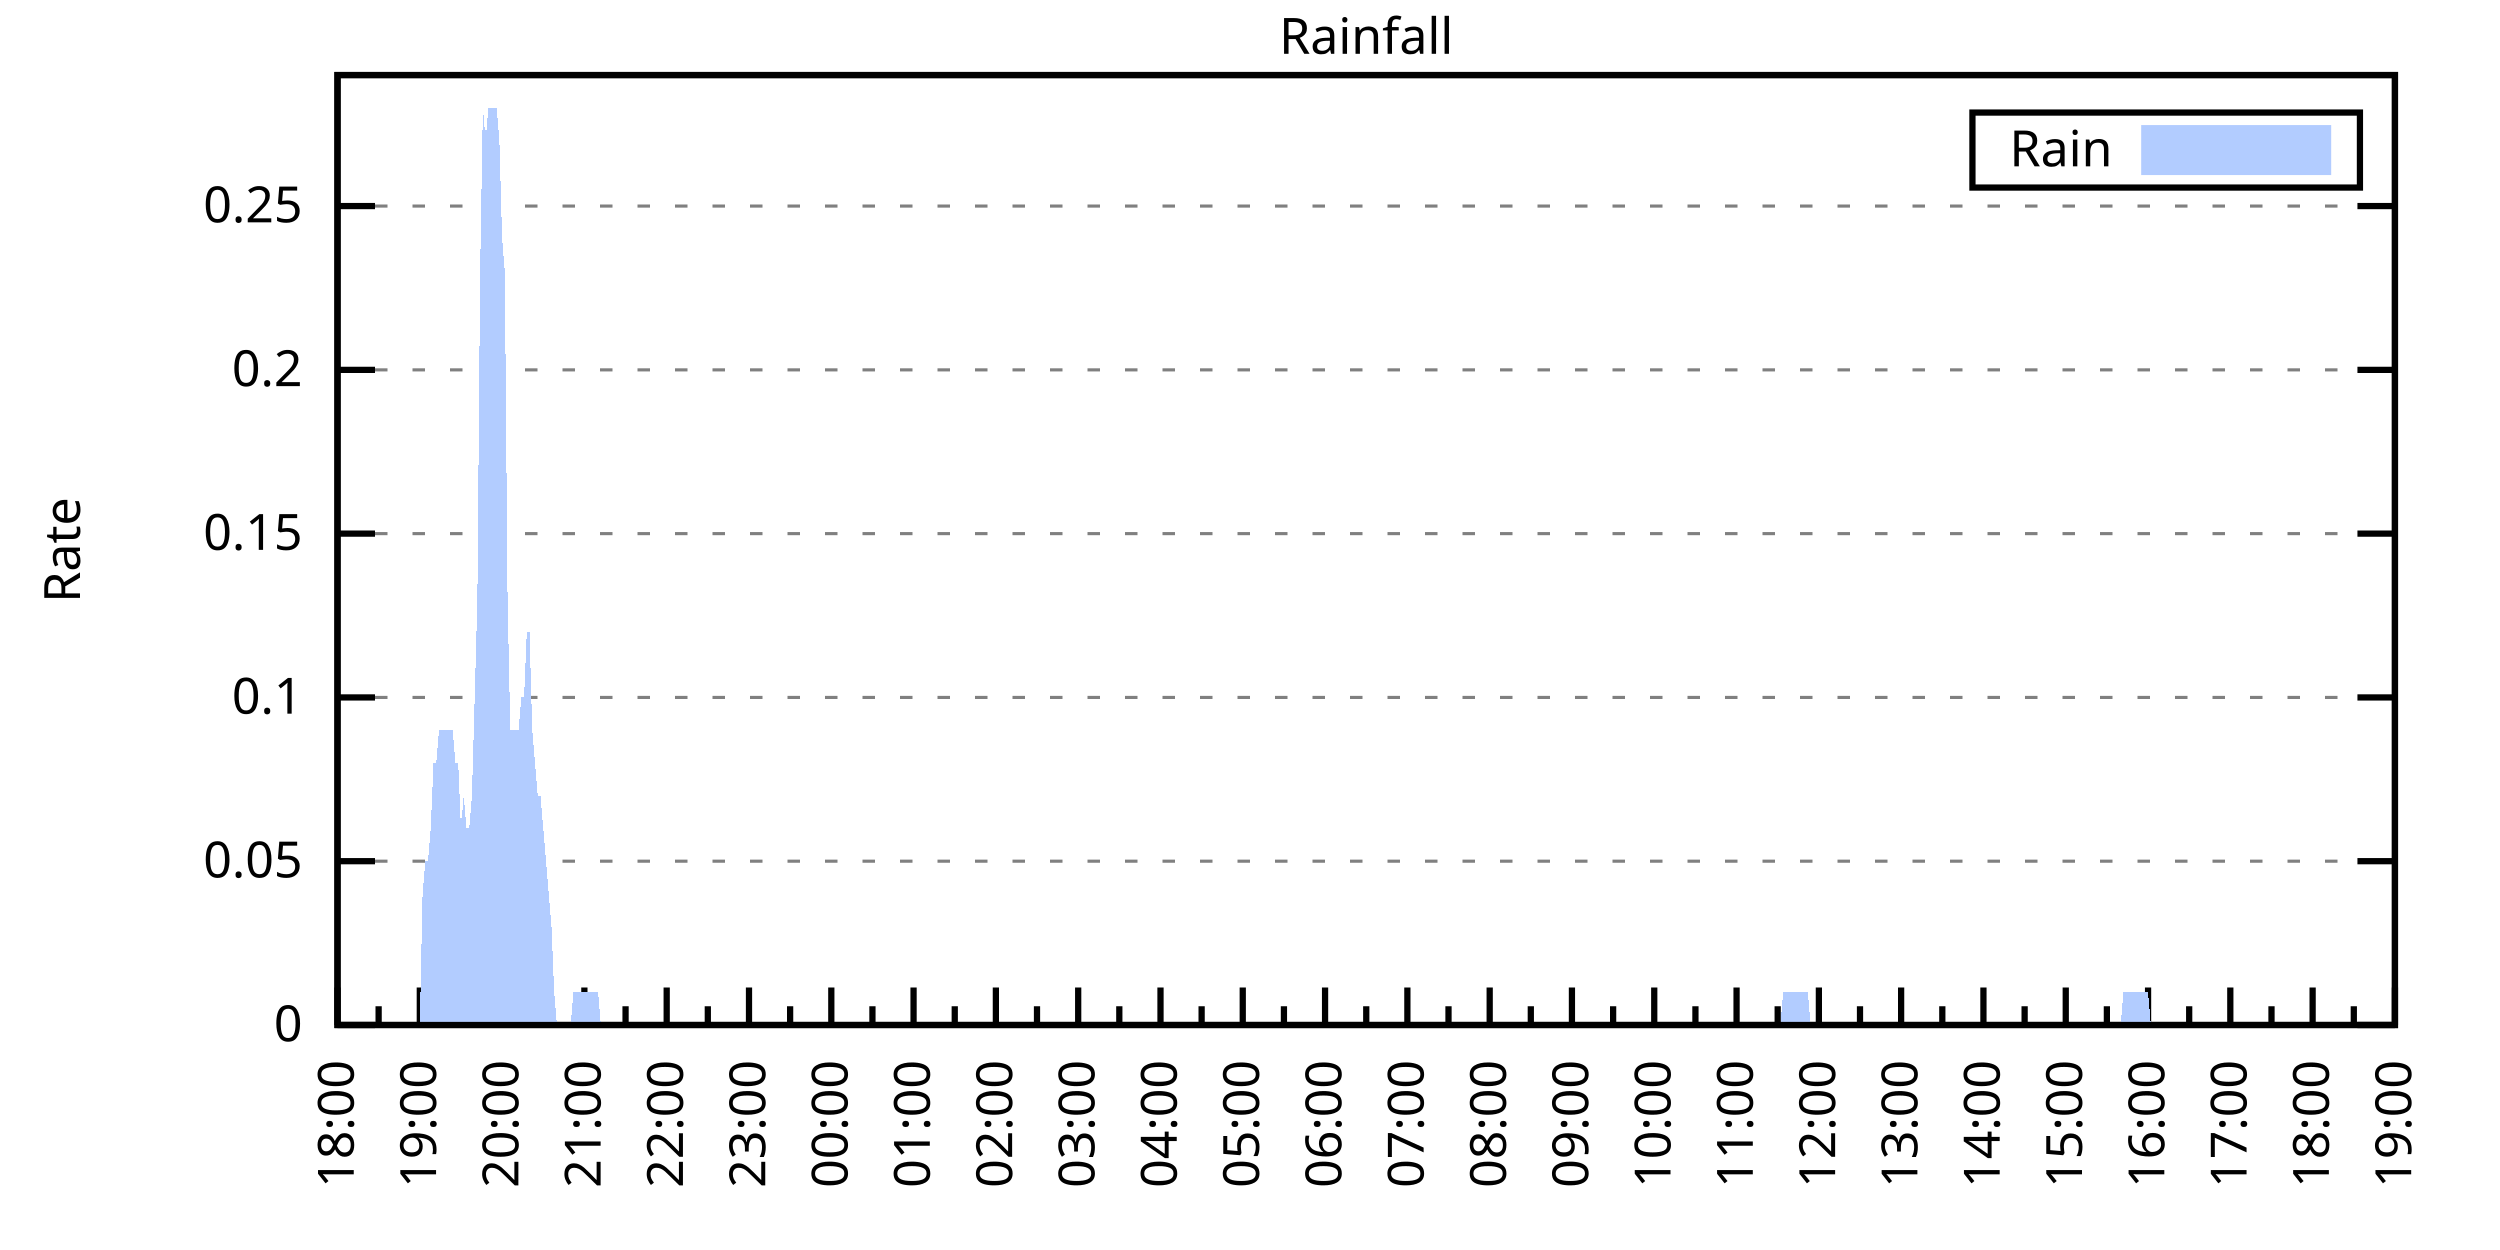
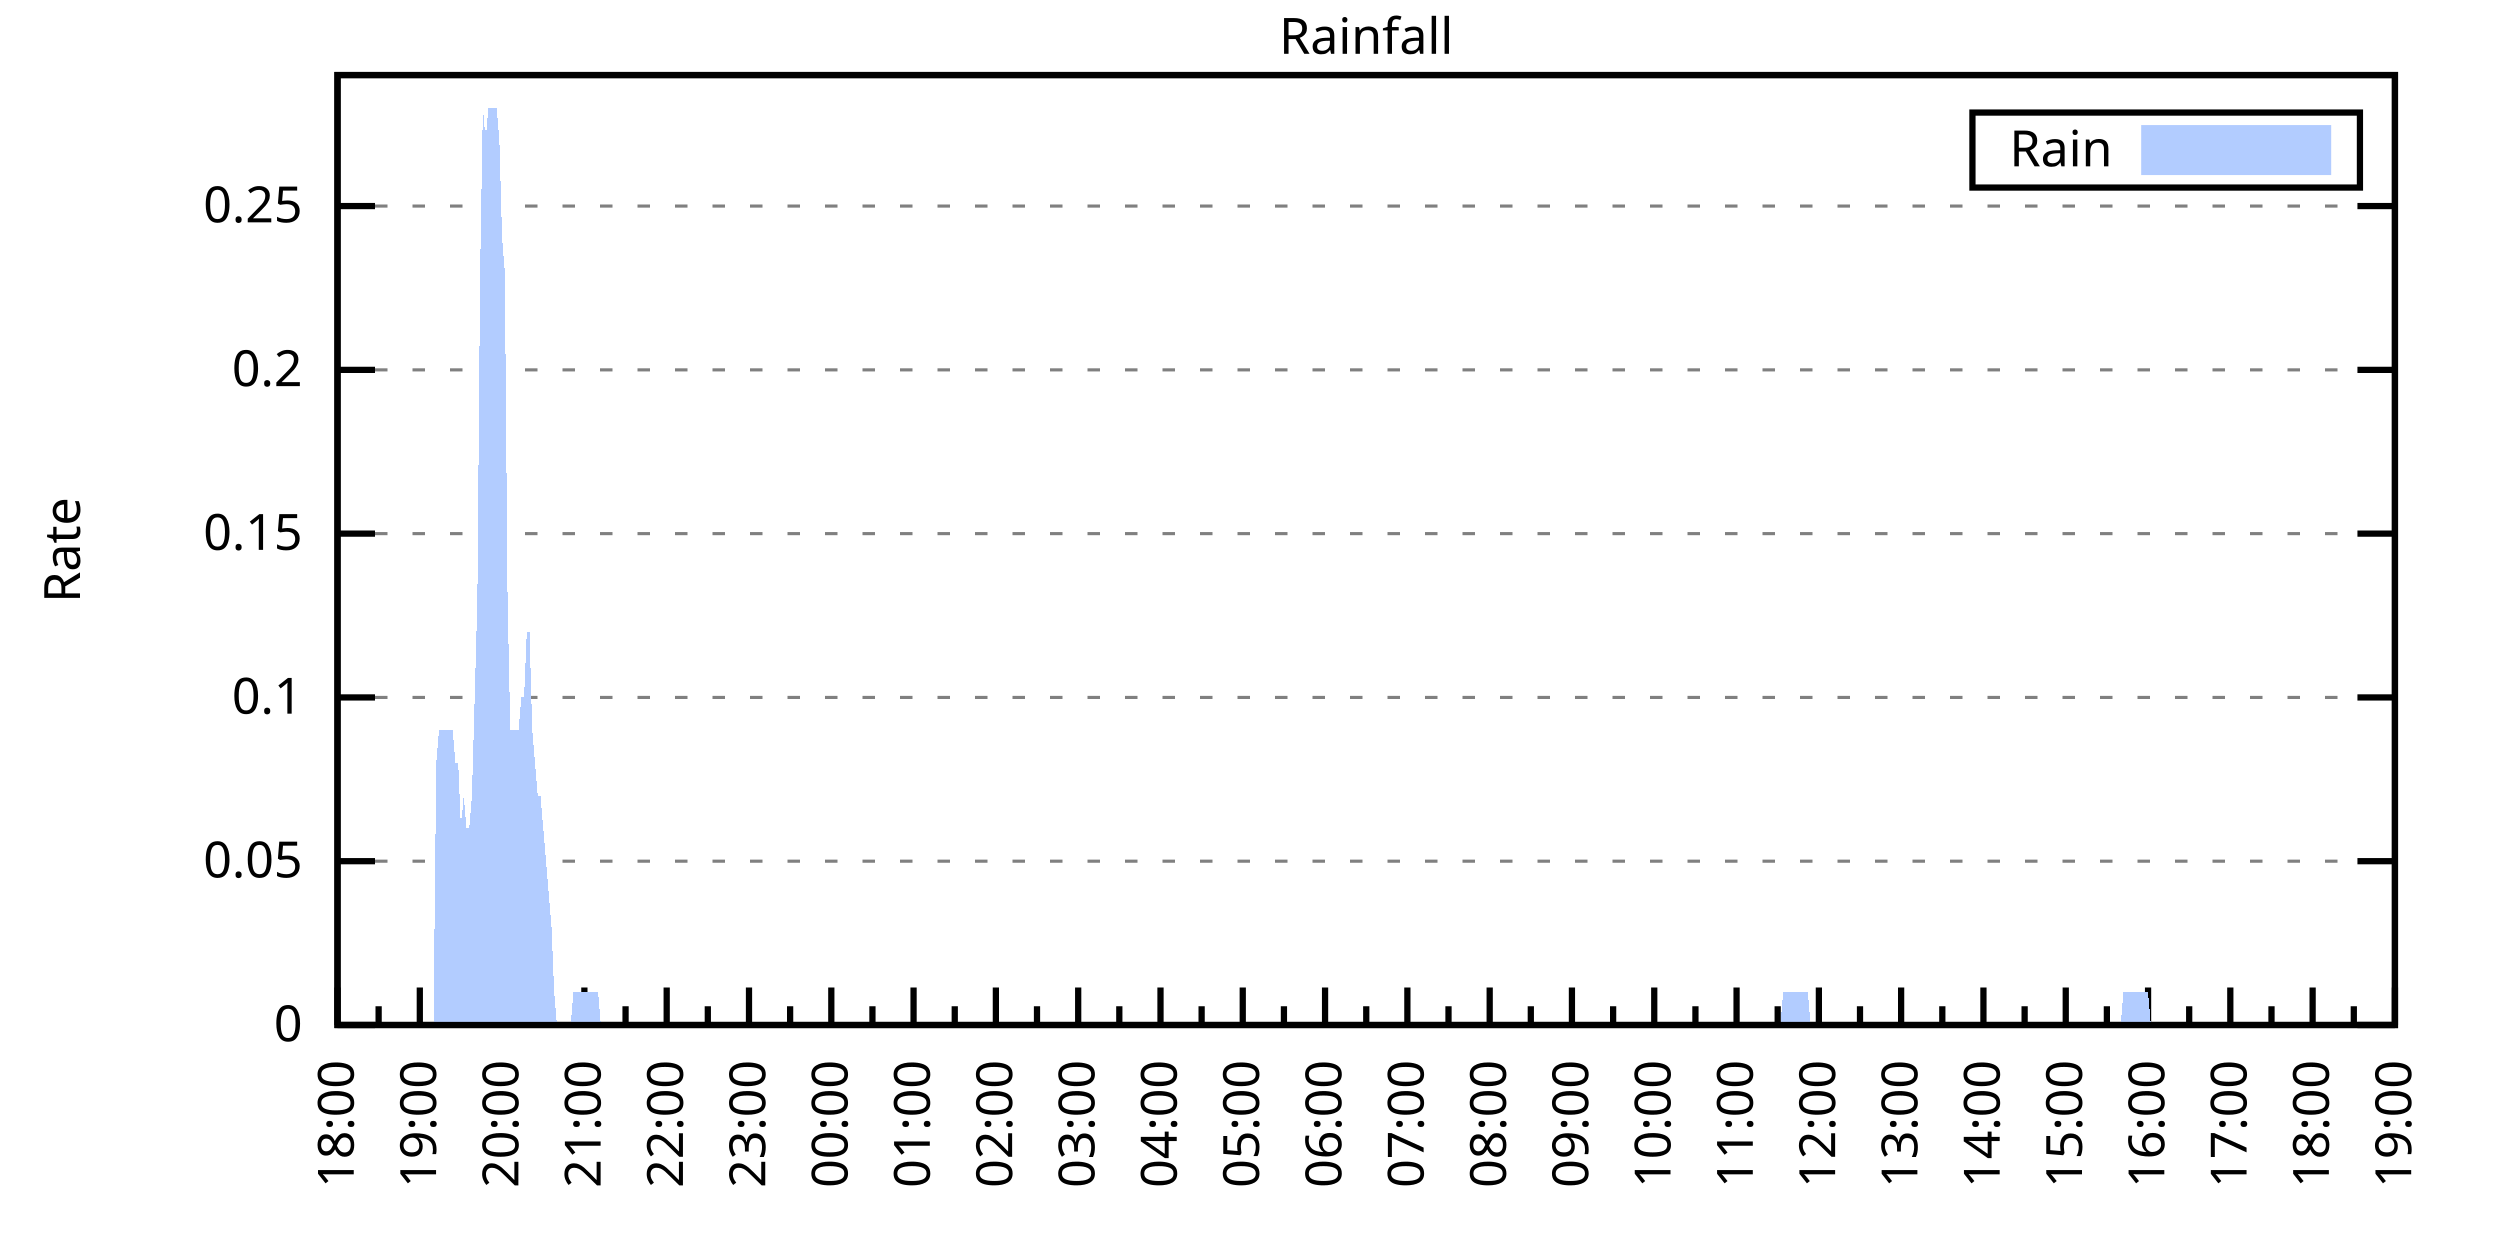
<svg xmlns="http://www.w3.org/2000/svg" xmlns:xlink="http://www.w3.org/1999/xlink" width="400" height="200" viewBox="0 0 400 200">
  <g id="gnuplot_canvas">
    <rect x="0" y="0" width="400" height="200" fill="none" />
    <defs>
      <circle id="gpDot" r="0.5" stroke-width="0.5" stroke="currentColor" />
      <path id="gpPt0" stroke-width="0.333" stroke="currentColor" d="M-1,0 h2 M0,-1 v2" />
      <path id="gpPt1" stroke-width="0.333" stroke="currentColor" d="M-1,-1 L1,1 M1,-1 L-1,1" />
      <path id="gpPt2" stroke-width="0.333" stroke="currentColor" d="M-1,0 L1,0 M0,-1 L0,1 M-1,-1 L1,1 M-1,1 L1,-1" />
      <rect id="gpPt3" stroke-width="0.333" stroke="currentColor" x="-1" y="-1" width="2" height="2" />
      <rect id="gpPt4" stroke-width="0.333" stroke="currentColor" fill="currentColor" x="-1" y="-1" width="2" height="2" />
      <circle id="gpPt5" stroke-width="0.333" stroke="currentColor" cx="0" cy="0" r="1" />
      <use xlink:href="#gpPt5" id="gpPt6" fill="currentColor" stroke="none" />
      <path id="gpPt7" stroke-width="0.333" stroke="currentColor" d="M0,-1.33 L-1.33,0.67 L1.33,0.67 z" />
      <use xlink:href="#gpPt7" id="gpPt8" fill="currentColor" stroke="none" />
      <use xlink:href="#gpPt7" id="gpPt9" stroke="currentColor" transform="rotate(180)" />
      <use xlink:href="#gpPt9" id="gpPt10" fill="currentColor" stroke="none" />
      <use xlink:href="#gpPt3" id="gpPt11" stroke="currentColor" transform="rotate(45)" />
      <use xlink:href="#gpPt11" id="gpPt12" fill="currentColor" stroke="none" />
      <path id="gpPt13" stroke-width="0.333" stroke="currentColor" d="M0,1.330 L1.265,0.411 L0.782,-1.067 L-0.782,-1.076 L-1.265,0.411 z" />
      <use xlink:href="#gpPt13" id="gpPt14" fill="currentColor" stroke="none" />
      <filter id="textbox" filterUnits="objectBoundingBox" x="0" y="0" height="1" width="1">
        <feFlood flood-color="white" flood-opacity="1" result="bgnd" />
        <feComposite in="SourceGraphic" in2="bgnd" operator="atop" />
      </filter>
      <filter id="greybox" filterUnits="objectBoundingBox" x="0" y="0" height="1" width="1">
        <feFlood flood-color="lightgrey" flood-opacity="1" result="grey" />
        <feComposite in="SourceGraphic" in2="grey" operator="atop" />
      </filter>
    </defs>
    <g fill="none" color="white" stroke="currentColor" stroke-width="1.00" stroke-linecap="butt" stroke-linejoin="miter">
</g>
    <g fill="none" color="black" stroke="currentColor" stroke-width="1.00" stroke-linecap="butt" stroke-linejoin="miter">
      <g stroke="none" shape-rendering="crispEdges">
        <polygon fill="rgb(255, 255, 255)" points="54.00,164.00 383.18,164.00 383.18,12.02 54.00,12.02 " />
      </g>
    </g>
    <g fill="none" color="black" stroke="currentColor" stroke-width="1.00" stroke-linecap="butt" stroke-linejoin="miter">
</g>
    <g fill="none" color="black" stroke="black" stroke-width="0.50" stroke-linecap="butt" stroke-linejoin="miter">
</g>
    <g fill="none" color="gray" stroke="currentColor" stroke-width="0.50" stroke-linecap="butt" stroke-linejoin="miter">
      <path stroke="gray" stroke-dasharray="2,4" class="gridline" d="M54.00,164.00 L383.19,164.00  " />
    </g>
    <g fill="none" color="gray" stroke="gray" stroke-width="1.00" stroke-linecap="butt" stroke-linejoin="miter">
</g>
    <g fill="none" color="black" stroke="currentColor" stroke-width="1.00" stroke-linecap="butt" stroke-linejoin="miter">
      <path stroke="black" d="M54.00,164.00 L60.00,164.00 M383.19,164.00 L377.19,164.00  " />
      <g transform="translate(48.40,166.60)" stroke="none" fill="black" font-family="Sans" font-size="8.00" text-anchor="end">
        <text>
          <tspan font-family="Sans"> 0</tspan>
        </text>
      </g>
    </g>
    <g fill="none" color="black" stroke="currentColor" stroke-width="1.00" stroke-linecap="butt" stroke-linejoin="miter">
</g>
    <g fill="none" color="black" stroke="black" stroke-width="0.50" stroke-linecap="butt" stroke-linejoin="miter">
</g>
    <g fill="none" color="gray" stroke="currentColor" stroke-width="0.50" stroke-linecap="butt" stroke-linejoin="miter">
      <path stroke="gray" stroke-dasharray="2,4" class="gridline" d="M54.00,137.79 L383.19,137.79  " />
    </g>
    <g fill="none" color="gray" stroke="gray" stroke-width="1.00" stroke-linecap="butt" stroke-linejoin="miter">
</g>
    <g fill="none" color="black" stroke="currentColor" stroke-width="1.00" stroke-linecap="butt" stroke-linejoin="miter">
      <path stroke="black" d="M54.00,137.79 L60.00,137.79 M383.19,137.79 L377.19,137.79  " />
      <g transform="translate(48.40,140.39)" stroke="none" fill="black" font-family="Sans" font-size="8.00" text-anchor="end">
        <text>
          <tspan font-family="Sans"> 0.05</tspan>
        </text>
      </g>
    </g>
    <g fill="none" color="black" stroke="currentColor" stroke-width="1.00" stroke-linecap="butt" stroke-linejoin="miter">
</g>
    <g fill="none" color="black" stroke="black" stroke-width="0.50" stroke-linecap="butt" stroke-linejoin="miter">
</g>
    <g fill="none" color="gray" stroke="currentColor" stroke-width="0.50" stroke-linecap="butt" stroke-linejoin="miter">
      <path stroke="gray" stroke-dasharray="2,4" class="gridline" d="M54.00,111.59 L383.19,111.59  " />
    </g>
    <g fill="none" color="gray" stroke="gray" stroke-width="1.00" stroke-linecap="butt" stroke-linejoin="miter">
</g>
    <g fill="none" color="black" stroke="currentColor" stroke-width="1.00" stroke-linecap="butt" stroke-linejoin="miter">
      <path stroke="black" d="M54.00,111.59 L60.00,111.59 M383.19,111.59 L377.19,111.59  " />
      <g transform="translate(48.40,114.19)" stroke="none" fill="black" font-family="Sans" font-size="8.00" text-anchor="end">
        <text>
          <tspan font-family="Sans"> 0.1</tspan>
        </text>
      </g>
    </g>
    <g fill="none" color="black" stroke="currentColor" stroke-width="1.00" stroke-linecap="butt" stroke-linejoin="miter">
</g>
    <g fill="none" color="black" stroke="black" stroke-width="0.50" stroke-linecap="butt" stroke-linejoin="miter">
</g>
    <g fill="none" color="gray" stroke="currentColor" stroke-width="0.50" stroke-linecap="butt" stroke-linejoin="miter">
      <path stroke="gray" stroke-dasharray="2,4" class="gridline" d="M54.00,85.38 L383.19,85.38  " />
    </g>
    <g fill="none" color="gray" stroke="gray" stroke-width="1.00" stroke-linecap="butt" stroke-linejoin="miter">
</g>
    <g fill="none" color="black" stroke="currentColor" stroke-width="1.00" stroke-linecap="butt" stroke-linejoin="miter">
      <path stroke="black" d="M54.00,85.38 L60.00,85.38 M383.19,85.38 L377.19,85.38  " />
      <g transform="translate(48.40,87.98)" stroke="none" fill="black" font-family="Sans" font-size="8.00" text-anchor="end">
        <text>
          <tspan font-family="Sans"> 0.15</tspan>
        </text>
      </g>
    </g>
    <g fill="none" color="black" stroke="currentColor" stroke-width="1.00" stroke-linecap="butt" stroke-linejoin="miter">
</g>
    <g fill="none" color="black" stroke="black" stroke-width="0.50" stroke-linecap="butt" stroke-linejoin="miter">
</g>
    <g fill="none" color="gray" stroke="currentColor" stroke-width="0.50" stroke-linecap="butt" stroke-linejoin="miter">
      <path stroke="gray" stroke-dasharray="2,4" class="gridline" d="M54.00,59.18 L383.19,59.18  " />
    </g>
    <g fill="none" color="gray" stroke="gray" stroke-width="1.00" stroke-linecap="butt" stroke-linejoin="miter">
</g>
    <g fill="none" color="black" stroke="currentColor" stroke-width="1.00" stroke-linecap="butt" stroke-linejoin="miter">
      <path stroke="black" d="M54.00,59.18 L60.00,59.18 M383.19,59.18 L377.19,59.18  " />
      <g transform="translate(48.40,61.78)" stroke="none" fill="black" font-family="Sans" font-size="8.00" text-anchor="end">
        <text>
          <tspan font-family="Sans"> 0.2</tspan>
        </text>
      </g>
    </g>
    <g fill="none" color="black" stroke="currentColor" stroke-width="1.00" stroke-linecap="butt" stroke-linejoin="miter">
</g>
    <g fill="none" color="black" stroke="black" stroke-width="0.50" stroke-linecap="butt" stroke-linejoin="miter">
</g>
    <g fill="none" color="gray" stroke="currentColor" stroke-width="0.50" stroke-linecap="butt" stroke-linejoin="miter">
      <path stroke="gray" stroke-dasharray="2,4" class="gridline" d="M54.00,32.97 L383.19,32.97  " />
    </g>
    <g fill="none" color="gray" stroke="gray" stroke-width="1.00" stroke-linecap="butt" stroke-linejoin="miter">
</g>
    <g fill="none" color="black" stroke="currentColor" stroke-width="1.00" stroke-linecap="butt" stroke-linejoin="miter">
      <path stroke="black" d="M54.00,32.97 L60.00,32.97 M383.19,32.97 L377.19,32.97  " />
      <g transform="translate(48.40,35.57)" stroke="none" fill="black" font-family="Sans" font-size="8.00" text-anchor="end">
        <text>
          <tspan font-family="Sans"> 0.25</tspan>
        </text>
      </g>
    </g>
    <g fill="none" color="black" stroke="currentColor" stroke-width="1.00" stroke-linecap="butt" stroke-linejoin="miter">
      <path stroke="black" d="M54.00,164.00 L54.00,158.00  " />
      <g transform="translate(56.60,169.60) rotate(270)" stroke="none" fill="black" font-family="Sans" font-size="8.00" text-anchor="end">
        <text>
          <tspan font-family="Sans">18:00</tspan>
        </text>
      </g>
    </g>
    <g fill="none" color="black" stroke="currentColor" stroke-width="1.00" stroke-linecap="butt" stroke-linejoin="miter">
      <path stroke="black" d="M60.58,164.00 L60.58,161.00 M67.17,164.00 L67.17,158.00  " />
      <g transform="translate(69.77,169.60) rotate(270)" stroke="none" fill="black" font-family="Sans" font-size="8.00" text-anchor="end">
        <text>
          <tspan font-family="Sans">19:00</tspan>
        </text>
      </g>
    </g>
    <g fill="none" color="black" stroke="currentColor" stroke-width="1.00" stroke-linecap="butt" stroke-linejoin="miter">
      <path stroke="black" d="M73.75,164.00 L73.75,161.00 M80.34,164.00 L80.34,158.00  " />
      <g transform="translate(82.94,169.60) rotate(270)" stroke="none" fill="black" font-family="Sans" font-size="8.00" text-anchor="end">
        <text>
          <tspan font-family="Sans">20:00</tspan>
        </text>
      </g>
    </g>
    <g fill="none" color="black" stroke="currentColor" stroke-width="1.00" stroke-linecap="butt" stroke-linejoin="miter">
      <path stroke="black" d="M86.92,164.00 L86.92,161.00 M93.50,164.00 L93.50,158.00  " />
      <g transform="translate(96.10,169.60) rotate(270)" stroke="none" fill="black" font-family="Sans" font-size="8.00" text-anchor="end">
        <text>
          <tspan font-family="Sans">21:00</tspan>
        </text>
      </g>
    </g>
    <g fill="none" color="black" stroke="currentColor" stroke-width="1.00" stroke-linecap="butt" stroke-linejoin="miter">
      <path stroke="black" d="M100.09,164.00 L100.09,161.00 M106.67,164.00 L106.67,158.00  " />
      <g transform="translate(109.27,169.60) rotate(270)" stroke="none" fill="black" font-family="Sans" font-size="8.00" text-anchor="end">
        <text>
          <tspan font-family="Sans">22:00</tspan>
        </text>
      </g>
    </g>
    <g fill="none" color="black" stroke="currentColor" stroke-width="1.00" stroke-linecap="butt" stroke-linejoin="miter">
      <path stroke="black" d="M113.25,164.00 L113.25,161.00 M119.84,164.00 L119.84,158.00  " />
      <g transform="translate(122.44,169.60) rotate(270)" stroke="none" fill="black" font-family="Sans" font-size="8.00" text-anchor="end">
        <text>
          <tspan font-family="Sans">23:00</tspan>
        </text>
      </g>
    </g>
    <g fill="none" color="black" stroke="currentColor" stroke-width="1.00" stroke-linecap="butt" stroke-linejoin="miter">
      <path stroke="black" d="M126.42,164.00 L126.42,161.00 M133.01,164.00 L133.01,158.00  " />
      <g transform="translate(135.61,169.60) rotate(270)" stroke="none" fill="black" font-family="Sans" font-size="8.00" text-anchor="end">
        <text>
          <tspan font-family="Sans">00:00</tspan>
        </text>
      </g>
    </g>
    <g fill="none" color="black" stroke="currentColor" stroke-width="1.00" stroke-linecap="butt" stroke-linejoin="miter">
      <path stroke="black" d="M139.59,164.00 L139.59,161.00 M146.17,164.00 L146.17,158.00  " />
      <g transform="translate(148.77,169.60) rotate(270)" stroke="none" fill="black" font-family="Sans" font-size="8.00" text-anchor="end">
        <text>
          <tspan font-family="Sans">01:00</tspan>
        </text>
      </g>
    </g>
    <g fill="none" color="black" stroke="currentColor" stroke-width="1.00" stroke-linecap="butt" stroke-linejoin="miter">
      <path stroke="black" d="M152.76,164.00 L152.76,161.00 M159.34,164.00 L159.34,158.00  " />
      <g transform="translate(161.94,169.60) rotate(270)" stroke="none" fill="black" font-family="Sans" font-size="8.00" text-anchor="end">
        <text>
          <tspan font-family="Sans">02:00</tspan>
        </text>
      </g>
    </g>
    <g fill="none" color="black" stroke="currentColor" stroke-width="1.00" stroke-linecap="butt" stroke-linejoin="miter">
      <path stroke="black" d="M165.92,164.00 L165.92,161.00 M172.51,164.00 L172.51,158.00  " />
      <g transform="translate(175.11,169.60) rotate(270)" stroke="none" fill="black" font-family="Sans" font-size="8.00" text-anchor="end">
        <text>
          <tspan font-family="Sans">03:00</tspan>
        </text>
      </g>
    </g>
    <g fill="none" color="black" stroke="currentColor" stroke-width="1.00" stroke-linecap="butt" stroke-linejoin="miter">
      <path stroke="black" d="M179.09,164.00 L179.09,161.00 M185.68,164.00 L185.68,158.00  " />
      <g transform="translate(188.28,169.60) rotate(270)" stroke="none" fill="black" font-family="Sans" font-size="8.00" text-anchor="end">
        <text>
          <tspan font-family="Sans">04:00</tspan>
        </text>
      </g>
    </g>
    <g fill="none" color="black" stroke="currentColor" stroke-width="1.00" stroke-linecap="butt" stroke-linejoin="miter">
      <path stroke="black" d="M192.26,164.00 L192.26,161.00 M198.84,164.00 L198.84,158.00  " />
      <g transform="translate(201.44,169.60) rotate(270)" stroke="none" fill="black" font-family="Sans" font-size="8.00" text-anchor="end">
        <text>
          <tspan font-family="Sans">05:00</tspan>
        </text>
      </g>
    </g>
    <g fill="none" color="black" stroke="currentColor" stroke-width="1.00" stroke-linecap="butt" stroke-linejoin="miter">
      <path stroke="black" d="M205.43,164.00 L205.43,161.00 M212.01,164.00 L212.01,158.00  " />
      <g transform="translate(214.61,169.60) rotate(270)" stroke="none" fill="black" font-family="Sans" font-size="8.00" text-anchor="end">
        <text>
          <tspan font-family="Sans">06:00</tspan>
        </text>
      </g>
    </g>
    <g fill="none" color="black" stroke="currentColor" stroke-width="1.00" stroke-linecap="butt" stroke-linejoin="miter">
      <path stroke="black" d="M218.60,164.00 L218.60,161.00 M225.18,164.00 L225.18,158.00  " />
      <g transform="translate(227.78,169.60) rotate(270)" stroke="none" fill="black" font-family="Sans" font-size="8.00" text-anchor="end">
        <text>
          <tspan font-family="Sans">07:00</tspan>
        </text>
      </g>
    </g>
    <g fill="none" color="black" stroke="currentColor" stroke-width="1.00" stroke-linecap="butt" stroke-linejoin="miter">
      <path stroke="black" d="M231.76,164.00 L231.76,161.00 M238.35,164.00 L238.35,158.00  " />
      <g transform="translate(240.95,169.60) rotate(270)" stroke="none" fill="black" font-family="Sans" font-size="8.00" text-anchor="end">
        <text>
          <tspan font-family="Sans">08:00</tspan>
        </text>
      </g>
    </g>
    <g fill="none" color="black" stroke="currentColor" stroke-width="1.00" stroke-linecap="butt" stroke-linejoin="miter">
      <path stroke="black" d="M244.93,164.00 L244.93,161.00 M251.51,164.00 L251.51,158.00  " />
      <g transform="translate(254.11,169.60) rotate(270)" stroke="none" fill="black" font-family="Sans" font-size="8.00" text-anchor="end">
        <text>
          <tspan font-family="Sans">09:00</tspan>
        </text>
      </g>
    </g>
    <g fill="none" color="black" stroke="currentColor" stroke-width="1.00" stroke-linecap="butt" stroke-linejoin="miter">
      <path stroke="black" d="M258.10,164.00 L258.10,161.00 M264.68,164.00 L264.68,158.00  " />
      <g transform="translate(267.28,169.60) rotate(270)" stroke="none" fill="black" font-family="Sans" font-size="8.00" text-anchor="end">
        <text>
          <tspan font-family="Sans">10:00</tspan>
        </text>
      </g>
    </g>
    <g fill="none" color="black" stroke="currentColor" stroke-width="1.00" stroke-linecap="butt" stroke-linejoin="miter">
      <path stroke="black" d="M271.27,164.00 L271.27,161.00 M277.85,164.00 L277.85,158.00  " />
      <g transform="translate(280.45,169.60) rotate(270)" stroke="none" fill="black" font-family="Sans" font-size="8.00" text-anchor="end">
        <text>
          <tspan font-family="Sans">11:00</tspan>
        </text>
      </g>
    </g>
    <g fill="none" color="black" stroke="currentColor" stroke-width="1.00" stroke-linecap="butt" stroke-linejoin="miter">
      <path stroke="black" d="M284.43,164.00 L284.43,161.00 M291.02,164.00 L291.02,158.00  " />
      <g transform="translate(293.62,169.60) rotate(270)" stroke="none" fill="black" font-family="Sans" font-size="8.00" text-anchor="end">
        <text>
          <tspan font-family="Sans">12:00</tspan>
        </text>
      </g>
    </g>
    <g fill="none" color="black" stroke="currentColor" stroke-width="1.00" stroke-linecap="butt" stroke-linejoin="miter">
      <path stroke="black" d="M297.60,164.00 L297.60,161.00 M304.18,164.00 L304.18,158.00  " />
      <g transform="translate(306.78,169.60) rotate(270)" stroke="none" fill="black" font-family="Sans" font-size="8.00" text-anchor="end">
        <text>
          <tspan font-family="Sans">13:00</tspan>
        </text>
      </g>
    </g>
    <g fill="none" color="black" stroke="currentColor" stroke-width="1.00" stroke-linecap="butt" stroke-linejoin="miter">
      <path stroke="black" d="M310.77,164.00 L310.77,161.00 M317.35,164.00 L317.35,158.00  " />
      <g transform="translate(319.95,169.60) rotate(270)" stroke="none" fill="black" font-family="Sans" font-size="8.00" text-anchor="end">
        <text>
          <tspan font-family="Sans">14:00</tspan>
        </text>
      </g>
    </g>
    <g fill="none" color="black" stroke="currentColor" stroke-width="1.00" stroke-linecap="butt" stroke-linejoin="miter">
      <path stroke="black" d="M323.94,164.00 L323.94,161.00 M330.52,164.00 L330.52,158.00  " />
      <g transform="translate(333.12,169.60) rotate(270)" stroke="none" fill="black" font-family="Sans" font-size="8.00" text-anchor="end">
        <text>
          <tspan font-family="Sans">15:00</tspan>
        </text>
      </g>
    </g>
    <g fill="none" color="black" stroke="currentColor" stroke-width="1.00" stroke-linecap="butt" stroke-linejoin="miter">
      <path stroke="black" d="M337.10,164.00 L337.10,161.00 M343.69,164.00 L343.69,158.00  " />
      <g transform="translate(346.29,169.60) rotate(270)" stroke="none" fill="black" font-family="Sans" font-size="8.00" text-anchor="end">
        <text>
          <tspan font-family="Sans">16:00</tspan>
        </text>
      </g>
    </g>
    <g fill="none" color="black" stroke="currentColor" stroke-width="1.00" stroke-linecap="butt" stroke-linejoin="miter">
      <path stroke="black" d="M350.27,164.00 L350.27,161.00 M356.85,164.00 L356.85,158.00  " />
      <g transform="translate(359.45,169.60) rotate(270)" stroke="none" fill="black" font-family="Sans" font-size="8.00" text-anchor="end">
        <text>
          <tspan font-family="Sans">17:00</tspan>
        </text>
      </g>
    </g>
    <g fill="none" color="black" stroke="currentColor" stroke-width="1.00" stroke-linecap="butt" stroke-linejoin="miter">
      <path stroke="black" d="M363.44,164.00 L363.44,161.00 M370.02,164.00 L370.02,158.00  " />
      <g transform="translate(372.62,169.60) rotate(270)" stroke="none" fill="black" font-family="Sans" font-size="8.00" text-anchor="end">
        <text>
          <tspan font-family="Sans">18:00</tspan>
        </text>
      </g>
    </g>
    <g fill="none" color="black" stroke="currentColor" stroke-width="1.00" stroke-linecap="butt" stroke-linejoin="miter">
      <path stroke="black" d="M376.61,164.00 L376.61,161.00 M383.19,164.00 L383.19,158.00  " />
      <g transform="translate(385.79,169.60) rotate(270)" stroke="none" fill="black" font-family="Sans" font-size="8.00" text-anchor="end">
        <text>
          <tspan font-family="Sans">19:00</tspan>
        </text>
      </g>
    </g>
    <g fill="none" color="black" stroke="currentColor" stroke-width="1.00" stroke-linecap="butt" stroke-linejoin="miter">
</g>
    <g fill="none" color="black" stroke="currentColor" stroke-width="1.00" stroke-linecap="butt" stroke-linejoin="miter">
      <path stroke="black" d="M54.00,12.01 L54.00,164.00 L383.19,164.00 L383.19,12.01 L54.00,12.01 Z  " />
    </g>
    <g fill="none" color="black" stroke="currentColor" stroke-width="1.00" stroke-linecap="butt" stroke-linejoin="miter">
      <g transform="translate(12.80,88.01) rotate(270)" stroke="none" fill="black" font-family="Sans" font-size="8.00" text-anchor="middle">
        <text>
          <tspan font-family="Sans">Rate</tspan>
        </text>
      </g>
    </g>
    <g fill="none" color="black" stroke="currentColor" stroke-width="1.00" stroke-linecap="butt" stroke-linejoin="miter">
</g>
    <g fill="none" color="black" stroke="currentColor" stroke-width="1.00" stroke-linecap="butt" stroke-linejoin="miter">
      <path stroke="black" d="M315.59,30.01 L315.59,18.01 L377.59,18.01 L377.59,30.01 L315.59,30.01 Z  " />
    </g>
    <g id="Rainfall_plot_1">
      <g fill="none" color="white" stroke="black" stroke-width="2.00" stroke-linecap="butt" stroke-linejoin="miter">
</g>
      <g fill="none" color="black" stroke="currentColor" stroke-width="2.00" stroke-linecap="butt" stroke-linejoin="miter">
        <g transform="translate(337.99,26.61)" stroke="none" fill="black" font-family="Sans" font-size="8.00" text-anchor="end">
          <text>
            <tspan font-family="Sans">Rain</tspan>
          </text>
        </g>
      </g>
      <g fill="none" color="black" stroke="currentColor" stroke-width="2.00" stroke-linecap="butt" stroke-linejoin="miter">
        <g stroke="none" shape-rendering="crispEdges">
          <polygon fill="rgb(178, 204, 255)" points="343.59,27.01 371.99,27.01 371.99,21.01 343.59,21.01 " />
        </g>
        <path stroke="rgb(178, 204, 255)" d="M343.59,27.01 L371.99,27.01 L371.99,21.01 L343.59,21.01 L343.59,27.01 Z  " />
      </g>
      <g fill="none" color="black" stroke="currentColor" stroke-width="2.00" stroke-linecap="butt" stroke-linejoin="miter">
        <g stroke="none" shape-rendering="crispEdges">
-           <polygon fill="rgb(178, 204, 255)" points="63.22,164.00 63.66,164.00 64.10,164.00 64.53,164.00 64.97,164.00 65.41,164.00 65.85,164.00 66.29,164.00 66.73,164.00 67.17,164.00 67.61,143.04 68.05,137.79 68.48,137.79 68.92,132.55 69.36,122.07 69.80,122.07 70.24,116.83 70.68,116.83 71.12,116.83 71.56,116.83 72.00,116.83 72.43,116.83 72.87,122.07 73.31,122.07 73.75,132.55 74.19,127.31 74.63,132.55 75.07,132.55 75.51,127.31 75.95,111.59 76.38,95.87 76.82,43.46 77.26,17.25 77.70,22.49 78.14,17.25 78.58,17.25 79.02,17.25 79.46,17.25 79.90,22.49 80.34,38.22 80.77,43.46 81.21,95.87 81.65,116.83 82.09,116.83 82.53,116.83 82.97,116.83 83.41,111.59 83.85,111.59 84.29,101.11 84.72,101.11 85.16,116.83 85.60,122.07 86.04,127.31 86.48,127.31 86.92,132.55 87.36,137.79 87.80,143.04 88.24,148.28 88.67,158.76 89.11,164.00 89.55,164.00 89.99,164.00 90.43,164.00 90.87,164.00 91.31,164.00 91.75,158.76 92.19,158.76 92.62,158.76 93.06,158.76 93.50,158.76 93.94,158.76 94.38,158.76 94.82,158.76 95.26,158.76 95.70,158.76 96.14,164.00 96.58,164.00 97.01,164.00 97.45,164.00 97.89,164.00 98.33,164.00 98.77,164.00 99.21,164.00 99.65,164.00 100.09,164.00 100.53,164.00 100.96,164.00 101.40,164.00 101.84,164.00 102.28,164.00 102.72,164.00 103.16,164.00 103.60,164.00 104.04,164.00 104.48,164.00 104.91,164.00 105.35,164.00 105.79,164.00 106.23,164.00 106.67,164.00 107.11,164.00 107.55,164.00 107.99,164.00 108.43,164.00 108.87,164.00 109.30,164.00 109.74,164.00 110.18,164.00 110.62,164.00 111.06,164.00 111.50,164.00 111.94,164.00 112.38,164.00 112.82,164.00 113.25,164.00 113.69,164.00 114.13,164.00 114.57,164.00 115.01,164.00 115.45,164.00 115.89,164.00 116.33,164.00 116.77,164.00 117.20,164.00 117.64,164.00 118.08,164.00 118.52,164.00 118.96,164.00 119.40,164.00 119.84,164.00 120.28,164.00 120.72,164.00 121.15,164.00 121.59,164.00 122.03,164.00 122.47,164.00 122.91,164.00 123.35,164.00 123.79,164.00 124.23,164.00 124.67,164.00 125.11,164.00 125.54,164.00 125.98,164.00 126.42,164.00 126.86,164.00 127.30,164.00 127.74,164.00 128.18,164.00 128.62,164.00 129.06,164.00 129.49,164.00 129.93,164.00 130.37,164.00 130.81,164.00 131.25,164.00 131.69,164.00 132.13,164.00 132.57,164.00 133.01,164.00 133.44,164.00 133.88,164.00 134.32,164.00 134.76,164.00 135.20,164.00 135.64,164.00 136.08,164.00 136.52,164.00 136.96,164.00 137.39,164.00 137.83,164.00 138.27,164.00 138.71,164.00 139.15,164.00 139.59,164.00 140.03,164.00 140.47,164.00 140.91,164.00 141.35,164.00 141.78,164.00 142.22,164.00 142.66,164.00 143.10,164.00 143.54,164.00 143.98,164.00 144.42,164.00 144.86,164.00 145.30,164.00 145.73,164.00 146.17,164.00 146.61,164.00 147.05,164.00 147.49,164.00 147.93,164.00 148.37,164.00 148.81,164.00 149.25,164.00 149.68,164.00 150.12,164.00 150.56,164.00 151.00,164.00 151.44,164.00 151.88,164.00 152.32,164.00 152.76,164.00 153.20,164.00 153.63,164.00 154.07,164.00 154.51,164.00 154.95,164.00 155.39,164.00 155.83,164.00 156.27,164.00 156.71,164.00 157.15,164.00 157.59,164.00 158.02,164.00 158.46,164.00 158.90,164.00 159.34,164.00 159.78,164.00 160.22,164.00 160.66,164.00 161.10,164.00 161.54,164.00 161.97,164.00 162.41,164.00 162.85,164.00 163.29,164.00 163.73,164.00 164.17,164.00 164.61,164.00 165.05,164.00 165.49,164.00 165.92,164.00 166.36,164.00 166.80,164.00 167.24,164.00 167.68,164.00 168.12,164.00 168.56,164.00 169.00,164.00 169.44,164.00 169.87,164.00 170.31,164.00 170.75,164.00 171.19,164.00 171.63,164.00 172.07,164.00 172.51,164.00 172.95,164.00 173.39,164.00 173.83,164.00 174.26,164.00 174.70,164.00 175.14,164.00 175.58,164.00 176.02,164.00 176.46,164.00 176.90,164.00 177.34,164.00 177.78,164.00 178.21,164.00 178.65,164.00 179.09,164.00 179.53,164.00 179.97,164.00 180.41,164.00 180.85,164.00 181.29,164.00 181.73,164.00 182.16,164.00 182.60,164.00 183.04,164.00 183.48,164.00 183.92,164.00 184.36,164.00 184.80,164.00 185.24,164.00 185.68,164.00 186.11,164.00 186.55,164.00 186.99,164.00 187.43,164.00 187.87,164.00 188.31,164.00 188.75,164.00 189.19,164.00 189.63,164.00 190.07,164.00 190.50,164.00 190.94,164.00 191.38,164.00 191.82,164.00 192.26,164.00 192.70,164.00 193.14,164.00 193.58,164.00 194.02,164.00 194.45,164.00 194.89,164.00 195.33,164.00 195.77,164.00 196.21,164.00 196.65,164.00 197.09,164.00 197.53,164.00 197.97,164.00 198.40,164.00 198.84,164.00 199.28,164.00 199.72,164.00 200.16,164.00 200.60,164.00 201.04,164.00 201.48,164.00 201.92,164.00 202.35,164.00 202.79,164.00 203.23,164.00 203.67,164.00 204.11,164.00 204.55,164.00 204.99,164.00 205.43,164.00 205.87,164.00 206.31,164.00 206.74,164.00 207.18,164.00 207.62,164.00 208.06,164.00 208.50,164.00 208.94,164.00 209.38,164.00 209.82,164.00 210.26,164.00 210.69,164.00 211.13,164.00 211.57,164.00 212.01,164.00 212.45,164.00 212.89,164.00 213.33,164.00 213.77,164.00 214.21,164.00 214.64,164.00 215.08,164.00 215.52,164.00 215.96,164.00 216.40,164.00 216.84,164.00 217.28,164.00 217.72,164.00 218.16,164.00 218.60,164.00 219.03,164.00 219.47,164.00 219.91,164.00 220.35,164.00 220.79,164.00 221.23,164.00 221.67,164.00 222.11,164.00 222.55,164.00 222.98,164.00 223.42,164.00 223.86,164.00 224.30,164.00 224.74,164.00 225.18,164.00 225.62,164.00 226.06,164.00 226.50,164.00 226.93,164.00 227.37,164.00 227.81,164.00 228.25,164.00 228.69,164.00 229.13,164.00 229.57,164.00 230.01,164.00 230.45,164.00 230.88,164.00 231.32,164.00 231.76,164.00 232.20,164.00 232.64,164.00 233.08,164.00 233.52,164.00 233.96,164.00 234.40,164.00 234.84,164.00 235.27,164.00 235.71,164.00 236.15,164.00 236.59,164.00 237.03,164.00 237.47,164.00 237.91,164.00 238.35,164.00 238.79,164.00 239.22,164.00 239.66,164.00 240.10,164.00 240.54,164.00 240.98,164.00 241.42,164.00 241.86,164.00 242.30,164.00 242.74,164.00 243.17,164.00 243.61,164.00 244.05,164.00 244.49,164.00 244.93,164.00 245.37,164.00 245.81,164.00 246.25,164.00 246.69,164.00 247.12,164.00 247.56,164.00 248.00,164.00 248.44,164.00 248.88,164.00 249.32,164.00 249.76,164.00 250.20,164.00 250.64,164.00 251.08,164.00 251.51,164.00 251.95,164.00 252.39,164.00 252.83,164.00 253.27,164.00 253.71,164.00 254.15,164.00 254.59,164.00 255.03,164.00 255.46,164.00 255.90,164.00 256.34,164.00 256.78,164.00 257.22,164.00 257.66,164.00 258.10,164.00 258.54,164.00 258.98,164.00 259.41,164.00 259.85,164.00 260.29,164.00 260.73,164.00 261.17,164.00 261.61,164.00 262.05,164.00 262.49,164.00 262.93,164.00 263.36,164.00 263.80,164.00 264.24,164.00 264.68,164.00 265.12,164.00 265.56,164.00 266.00,164.00 266.44,164.00 266.88,164.00 267.32,164.00 267.75,164.00 268.19,164.00 268.63,164.00 269.07,164.00 269.51,164.00 269.95,164.00 270.39,164.00 270.83,164.00 271.27,164.00 271.70,164.00 272.14,164.00 272.58,164.00 273.02,164.00 273.46,164.00 273.90,164.00 274.34,164.00 274.78,164.00 275.22,164.00 275.65,164.00 276.09,164.00 276.53,164.00 276.97,164.00 277.41,164.00 277.85,164.00 278.29,164.00 278.73,164.00 279.17,164.00 279.60,164.00 280.04,164.00 280.48,164.00 280.92,164.00 281.36,164.00 281.80,164.00 282.24,164.00 282.68,164.00 283.12,164.00 283.56,164.00 283.99,164.00 284.43,164.00 284.87,164.00 285.31,158.76 285.75,158.76 286.19,158.76 286.63,158.76 287.07,158.76 287.51,158.76 287.94,158.76 288.38,158.76 288.82,158.76 289.26,158.76 289.70,164.00 290.14,164.00 290.58,164.00 291.02,164.00 291.46,164.00 291.89,164.00 292.33,164.00 292.77,164.00 293.21,164.00 293.65,164.00 294.09,164.00 294.53,164.00 294.97,164.00 295.41,164.00 295.84,164.00 296.28,164.00 296.72,164.00 297.16,164.00 297.60,164.00 298.04,164.00 298.48,164.00 298.92,164.00 299.36,164.00 299.80,164.00 300.23,164.00 300.67,164.00 301.11,164.00 301.55,164.00 301.99,164.00 302.43,164.00 302.87,164.00 303.31,164.00 303.75,164.00 304.18,164.00 304.62,164.00 305.06,164.00 305.50,164.00 305.94,164.00 306.38,164.00 306.82,164.00 307.26,164.00 307.70,164.00 308.13,164.00 308.57,164.00 309.01,164.00 309.45,164.00 309.89,164.00 310.33,164.00 310.77,164.00 311.21,164.00 311.65,164.00 312.08,164.00 312.52,164.00 312.96,164.00 313.40,164.00 313.84,164.00 314.28,164.00 314.72,164.00 315.16,164.00 315.60,164.00 316.04,164.00 316.47,164.00 316.91,164.00 317.35,164.00 317.79,164.00 318.23,164.00 318.67,164.00 319.11,164.00 319.55,164.00 319.99,164.00 320.42,164.00 320.86,164.00 321.30,164.00 321.74,164.00 322.18,164.00 322.62,164.00 323.06,164.00 323.50,164.00 323.94,164.00 324.37,164.00 324.81,164.00 325.25,164.00 325.69,164.00 326.13,164.00 326.57,164.00 327.01,164.00 327.45,164.00 327.89,164.00 328.33,164.00 328.76,164.00 329.20,164.00 329.64,164.00 330.08,164.00 330.52,164.00 330.96,164.00 331.40,164.00 331.84,164.00 332.28,164.00 332.71,164.00 333.15,164.00 333.59,164.00 334.03,164.00 334.47,164.00 334.91,164.00 335.35,164.00 335.79,164.00 336.23,164.00 336.66,164.00 337.10,164.00 337.54,164.00 337.98,164.00 338.42,164.00 338.86,164.00 339.30,164.00 339.74,158.76 340.18,158.76 340.61,158.76 341.05,158.76 341.49,158.76 341.93,158.76 342.37,158.76 342.81,158.76 343.25,158.76 343.69,158.76 344.13,164.00 344.57,164.00 345.00,164.00 345.44,164.00 345.88,164.00 346.32,164.00 346.76,164.00 347.20,164.00 347.64,164.00 348.08,164.00 348.52,164.00 348.95,164.00 349.39,164.00 349.83,164.00 350.27,164.00 350.71,164.00 351.15,164.00 351.59,164.00 352.03,164.00 352.47,164.00 352.90,164.00 353.34,164.00 353.78,164.00 354.22,164.00 354.66,164.00 355.10,164.00 355.54,164.00 355.98,164.00 356.42,164.00 356.85,164.00 357.29,164.00 357.73,164.00 358.17,164.00 358.61,164.00 359.05,164.00 359.49,164.00 359.93,164.00 360.37,164.00 360.81,164.00 361.24,164.00 361.68,164.00 362.12,164.00 362.56,164.00 363.00,164.00 363.44,164.00 363.88,164.00 364.32,164.00 364.76,164.00 365.19,164.00 365.63,164.00 366.07,164.00 366.51,164.00 366.95,164.00 367.39,164.00 367.83,164.00 368.27,164.00 368.71,164.00 369.14,164.00 369.58,164.00 370.02,164.00 370.46,164.00 370.90,164.00 371.34,164.00 371.78,164.00 372.22,164.00 372.66,164.00 373.09,164.00 373.53,164.00 373.97,164.00 374.41,164.00 374.85,164.00 375.29,164.00 375.73,164.00 376.17,164.00 376.61,164.00 377.05,164.00 377.48,164.00 377.92,164.00 378.36,164.00 378.80,164.00 378.80,164.00 63.22,164.00 " />
+           <polygon fill="rgb(178, 204, 255)" points="65.41,164.00 65.85,164.00 66.29,164.00 66.73,164.00 67.17,164.00 67.61,164.00 68.05,164.00 68.48,164.00 68.92,164.00 69.36,164.00 69.80,122.07 70.24,116.83 70.68,116.83 71.12,116.83 71.56,116.83 72.00,116.83 72.43,116.83 72.87,122.07 73.31,122.07 73.75,132.55 74.19,127.31 74.63,132.55 75.07,132.55 75.51,127.31 75.95,111.59 76.38,95.87 76.82,43.46 77.26,17.25 77.70,22.49 78.14,17.25 78.58,17.25 79.02,17.25 79.46,17.25 79.90,22.49 80.34,38.22 80.77,43.46 81.21,95.87 81.65,116.83 82.09,116.83 82.53,116.83 82.97,116.83 83.41,111.59 83.85,111.59 84.29,101.11 84.72,101.11 85.16,116.83 85.60,122.07 86.04,127.31 86.48,127.31 86.92,132.55 87.36,137.79 87.80,143.04 88.24,148.28 88.67,158.76 89.11,164.00 89.55,164.00 89.99,164.00 90.43,164.00 90.87,164.00 91.31,164.00 91.75,158.76 92.19,158.76 92.62,158.76 93.06,158.76 93.50,158.76 93.94,158.76 94.38,158.76 94.82,158.76 95.26,158.76 95.70,158.76 96.14,164.00 96.58,164.00 97.01,164.00 97.45,164.00 97.89,164.00 98.33,164.00 98.77,164.00 99.21,164.00 99.65,164.00 100.09,164.00 100.53,164.00 100.96,164.00 101.40,164.00 101.84,164.00 102.28,164.00 102.72,164.00 103.16,164.00 103.60,164.00 104.04,164.00 104.48,164.00 104.91,164.00 105.35,164.00 105.79,164.00 106.23,164.00 106.67,164.00 107.11,164.00 107.55,164.00 107.99,164.00 108.43,164.00 108.87,164.00 109.30,164.00 109.74,164.00 110.18,164.00 110.62,164.00 111.06,164.00 111.50,164.00 111.94,164.00 112.38,164.00 112.82,164.00 113.25,164.00 113.69,164.00 114.13,164.00 114.57,164.00 115.01,164.00 115.45,164.00 115.89,164.00 116.33,164.00 116.77,164.00 117.20,164.00 117.64,164.00 118.08,164.00 118.52,164.00 118.96,164.00 119.40,164.00 119.84,164.00 120.28,164.00 120.72,164.00 121.15,164.00 121.59,164.00 122.03,164.00 122.47,164.00 122.91,164.00 123.35,164.00 123.79,164.00 124.23,164.00 124.67,164.00 125.11,164.00 125.54,164.00 125.98,164.00 126.42,164.00 126.86,164.00 127.30,164.00 127.74,164.00 128.18,164.00 128.62,164.00 129.06,164.00 129.49,164.00 129.93,164.00 130.37,164.00 130.81,164.00 131.25,164.00 131.69,164.00 132.13,164.00 132.57,164.00 133.01,164.00 133.44,164.00 133.88,164.00 134.32,164.00 134.76,164.00 135.20,164.00 135.64,164.00 136.08,164.00 136.52,164.00 136.96,164.00 137.39,164.00 137.83,164.00 138.27,164.00 138.71,164.00 139.15,164.00 139.59,164.00 140.03,164.00 140.47,164.00 140.91,164.00 141.35,164.00 141.78,164.00 142.22,164.00 142.66,164.00 143.10,164.00 143.54,164.00 143.98,164.00 144.42,164.00 144.86,164.00 145.30,164.00 145.73,164.00 146.17,164.00 146.61,164.00 147.05,164.00 147.49,164.00 147.93,164.00 148.37,164.00 148.81,164.00 149.25,164.00 149.68,164.00 150.12,164.00 150.56,164.00 151.00,164.00 151.44,164.00 151.88,164.00 152.32,164.00 152.76,164.00 153.20,164.00 153.63,164.00 154.07,164.00 154.51,164.00 154.95,164.00 155.39,164.00 155.83,164.00 156.27,164.00 156.71,164.00 157.15,164.00 157.59,164.00 158.02,164.00 158.46,164.00 158.90,164.00 159.34,164.00 159.78,164.00 160.22,164.00 160.66,164.00 161.10,164.00 161.54,164.00 161.97,164.00 162.41,164.00 162.85,164.00 163.29,164.00 163.73,164.00 164.17,164.00 164.61,164.00 165.05,164.00 165.49,164.00 165.92,164.00 166.36,164.00 166.80,164.00 167.24,164.00 167.68,164.00 168.12,164.00 168.56,164.00 169.00,164.00 169.44,164.00 169.87,164.00 170.31,164.00 170.75,164.00 171.19,164.00 171.63,164.00 172.07,164.00 172.51,164.00 172.95,164.00 173.39,164.00 173.83,164.00 174.26,164.00 174.70,164.00 175.14,164.00 175.58,164.00 176.02,164.00 176.46,164.00 176.90,164.00 177.34,164.00 177.78,164.00 178.21,164.00 178.65,164.00 179.09,164.00 179.53,164.00 179.97,164.00 180.41,164.00 180.85,164.00 181.29,164.00 181.73,164.00 182.16,164.00 182.60,164.00 183.04,164.00 183.48,164.00 183.92,164.00 184.36,164.00 184.80,164.00 185.24,164.00 185.68,164.00 186.11,164.00 186.55,164.00 186.99,164.00 187.43,164.00 187.87,164.00 188.31,164.00 188.75,164.00 189.19,164.00 189.63,164.00 190.07,164.00 190.50,164.00 190.94,164.00 191.38,164.00 191.82,164.00 192.26,164.00 192.70,164.00 193.14,164.00 193.58,164.00 194.02,164.00 194.45,164.00 194.89,164.00 195.33,164.00 195.77,164.00 196.21,164.00 196.65,164.00 197.09,164.00 197.53,164.00 197.97,164.00 198.40,164.00 198.84,164.00 199.28,164.00 199.72,164.00 200.16,164.00 200.60,164.00 201.04,164.00 201.48,164.00 201.92,164.00 202.35,164.00 202.79,164.00 203.23,164.00 203.67,164.00 204.11,164.00 204.55,164.00 204.99,164.00 205.43,164.00 205.87,164.00 206.31,164.00 206.74,164.00 207.18,164.00 207.62,164.00 208.06,164.00 208.50,164.00 208.94,164.00 209.38,164.00 209.82,164.00 210.26,164.00 210.69,164.00 211.13,164.00 211.57,164.00 212.01,164.00 212.45,164.00 212.89,164.00 213.33,164.00 213.77,164.00 214.21,164.00 214.64,164.00 215.08,164.00 215.52,164.00 215.96,164.00 216.40,164.00 216.84,164.00 217.28,164.00 217.72,164.00 218.16,164.00 218.60,164.00 219.03,164.00 219.47,164.00 219.91,164.00 220.35,164.00 220.79,164.00 221.23,164.00 221.67,164.00 222.11,164.00 222.55,164.00 222.98,164.00 223.42,164.00 223.86,164.00 224.30,164.00 224.74,164.00 225.18,164.00 225.62,164.00 226.06,164.00 226.50,164.00 226.93,164.00 227.37,164.00 227.81,164.00 228.25,164.00 228.69,164.00 229.13,164.00 229.57,164.00 230.01,164.00 230.45,164.00 230.88,164.00 231.32,164.00 231.76,164.00 232.20,164.00 232.64,164.00 233.08,164.00 233.52,164.00 233.96,164.00 234.40,164.00 234.84,164.00 235.27,164.00 235.71,164.00 236.15,164.00 236.59,164.00 237.03,164.00 237.47,164.00 237.91,164.00 238.35,164.00 238.79,164.00 239.22,164.00 239.66,164.00 240.10,164.00 240.54,164.00 240.98,164.00 241.42,164.00 241.86,164.00 242.30,164.00 242.74,164.00 243.17,164.00 243.61,164.00 244.05,164.00 244.49,164.00 244.93,164.00 245.37,164.00 245.81,164.00 246.25,164.00 246.69,164.00 247.12,164.00 247.56,164.00 248.00,164.00 248.44,164.00 248.88,164.00 249.32,164.00 249.76,164.00 250.20,164.00 250.64,164.00 251.08,164.00 251.51,164.00 251.95,164.00 252.39,164.00 252.83,164.00 253.27,164.00 253.71,164.00 254.15,164.00 254.59,164.00 255.03,164.00 255.46,164.00 255.90,164.00 256.34,164.00 256.78,164.00 257.22,164.00 257.66,164.00 258.10,164.00 258.54,164.00 258.98,164.00 259.41,164.00 259.85,164.00 260.29,164.00 260.73,164.00 261.17,164.00 261.61,164.00 262.05,164.00 262.49,164.00 262.93,164.00 263.36,164.00 263.80,164.00 264.24,164.00 264.68,164.00 265.12,164.00 265.56,164.00 266.00,164.00 266.44,164.00 266.88,164.00 267.32,164.00 267.75,164.00 268.19,164.00 268.63,164.00 269.07,164.00 269.51,164.00 269.95,164.00 270.39,164.00 270.83,164.00 271.27,164.00 271.70,164.00 272.14,164.00 272.58,164.00 273.02,164.00 273.46,164.00 273.90,164.00 274.34,164.00 274.78,164.00 275.22,164.00 275.65,164.00 276.09,164.00 276.53,164.00 276.97,164.00 277.41,164.00 277.85,164.00 278.29,164.00 278.73,164.00 279.17,164.00 279.60,164.00 280.04,164.00 280.48,164.00 280.92,164.00 281.36,164.00 281.80,164.00 282.24,164.00 282.68,164.00 283.12,164.00 283.56,164.00 283.99,164.00 284.43,164.00 284.87,164.00 285.31,158.76 285.75,158.76 286.19,158.76 286.63,158.76 287.07,158.76 287.51,158.76 287.94,158.76 288.38,158.76 288.82,158.76 289.26,158.76 289.70,164.00 290.14,164.00 290.58,164.00 291.02,164.00 291.46,164.00 291.89,164.00 292.33,164.00 292.77,164.00 293.21,164.00 293.65,164.00 294.09,164.00 294.53,164.00 294.97,164.00 295.41,164.00 295.84,164.00 296.28,164.00 296.72,164.00 297.16,164.00 297.60,164.00 298.04,164.00 298.48,164.00 298.92,164.00 299.36,164.00 299.80,164.00 300.23,164.00 300.67,164.00 301.11,164.00 301.55,164.00 301.99,164.00 302.43,164.00 302.87,164.00 303.31,164.00 303.75,164.00 304.18,164.00 304.62,164.00 305.06,164.00 305.50,164.00 305.94,164.00 306.38,164.00 306.82,164.00 307.26,164.00 307.70,164.00 308.13,164.00 308.57,164.00 309.01,164.00 309.45,164.00 309.89,164.00 310.33,164.00 310.77,164.00 311.21,164.00 311.65,164.00 312.08,164.00 312.52,164.00 312.96,164.00 313.40,164.00 313.84,164.00 314.28,164.00 314.72,164.00 315.16,164.00 315.60,164.00 316.04,164.00 316.47,164.00 316.91,164.00 317.35,164.00 317.79,164.00 318.23,164.00 318.67,164.00 319.11,164.00 319.55,164.00 319.99,164.00 320.42,164.00 320.86,164.00 321.30,164.00 321.74,164.00 322.18,164.00 322.62,164.00 323.06,164.00 323.50,164.00 323.94,164.00 324.37,164.00 324.81,164.00 325.25,164.00 325.69,164.00 326.13,164.00 326.57,164.00 327.01,164.00 327.45,164.00 327.89,164.00 328.33,164.00 328.76,164.00 329.20,164.00 329.64,164.00 330.08,164.00 330.52,164.00 330.96,164.00 331.40,164.00 331.84,164.00 332.28,164.00 332.71,164.00 333.15,164.00 333.59,164.00 334.03,164.00 334.47,164.00 334.91,164.00 335.35,164.00 335.79,164.00 336.23,164.00 336.66,164.00 337.10,164.00 337.54,164.00 337.98,164.00 338.42,164.00 338.86,164.00 339.30,164.00 339.74,158.76 340.18,158.76 340.61,158.76 341.05,158.76 341.49,158.76 341.93,158.76 342.37,158.76 342.81,158.76 343.25,158.76 343.69,158.76 344.13,164.00 344.57,164.00 345.00,164.00 345.44,164.00 345.88,164.00 346.32,164.00 346.76,164.00 347.20,164.00 347.64,164.00 348.08,164.00 348.52,164.00 348.95,164.00 349.39,164.00 349.83,164.00 350.27,164.00 350.71,164.00 351.15,164.00 351.59,164.00 352.03,164.00 352.47,164.00 352.90,164.00 353.34,164.00 353.78,164.00 354.22,164.00 354.66,164.00 355.10,164.00 355.54,164.00 355.98,164.00 356.42,164.00 356.85,164.00 357.29,164.00 357.73,164.00 358.17,164.00 358.61,164.00 359.05,164.00 359.49,164.00 359.93,164.00 360.37,164.00 360.81,164.00 361.24,164.00 361.68,164.00 362.12,164.00 362.56,164.00 363.00,164.00 363.44,164.00 363.88,164.00 364.32,164.00 364.76,164.00 365.19,164.00 365.63,164.00 366.07,164.00 366.51,164.00 366.95,164.00 367.39,164.00 367.83,164.00 368.27,164.00 368.71,164.00 369.14,164.00 369.58,164.00 370.02,164.00 370.46,164.00 370.90,164.00 371.34,164.00 371.78,164.00 372.22,164.00 372.66,164.00 373.09,164.00 373.53,164.00 373.97,164.00 374.41,164.00 374.85,164.00 375.29,164.00 375.73,164.00 376.17,164.00 376.61,164.00 377.05,164.00 377.48,164.00 377.92,164.00 378.36,164.00 378.80,164.00 379.24,164.00 379.68,164.00 380.12,164.00 380.56,164.00 381.00,164.00 381.00,164.00 65.41,164.00 " />
        </g>
      </g>
    </g>
    <g fill="none" color="black" stroke="currentColor" stroke-width="2.00" stroke-linecap="butt" stroke-linejoin="miter">
</g>
    <g fill="none" color="black" stroke="black" stroke-width="1.00" stroke-linecap="butt" stroke-linejoin="miter">
</g>
    <g fill="none" color="black" stroke="currentColor" stroke-width="1.00" stroke-linecap="butt" stroke-linejoin="miter">
      <path stroke="black" d="M54.00,12.01 L54.00,164.00 L383.19,164.00 L383.19,12.01 L54.00,12.01 Z  " />
    </g>
    <g fill="none" color="black" stroke="currentColor" stroke-width="1.00" stroke-linecap="butt" stroke-linejoin="miter">
      <g transform="translate(218.59,8.61)" stroke="none" fill="black" font-family="Sans" font-size="8.00" text-anchor="middle">
        <text>
          <tspan font-family="Sans">Rainfall</tspan>
        </text>
      </g>
    </g>
    <g fill="none" color="black" stroke="currentColor" stroke-width="1.00" stroke-linecap="butt" stroke-linejoin="miter">
</g>
  </g>
</svg>
